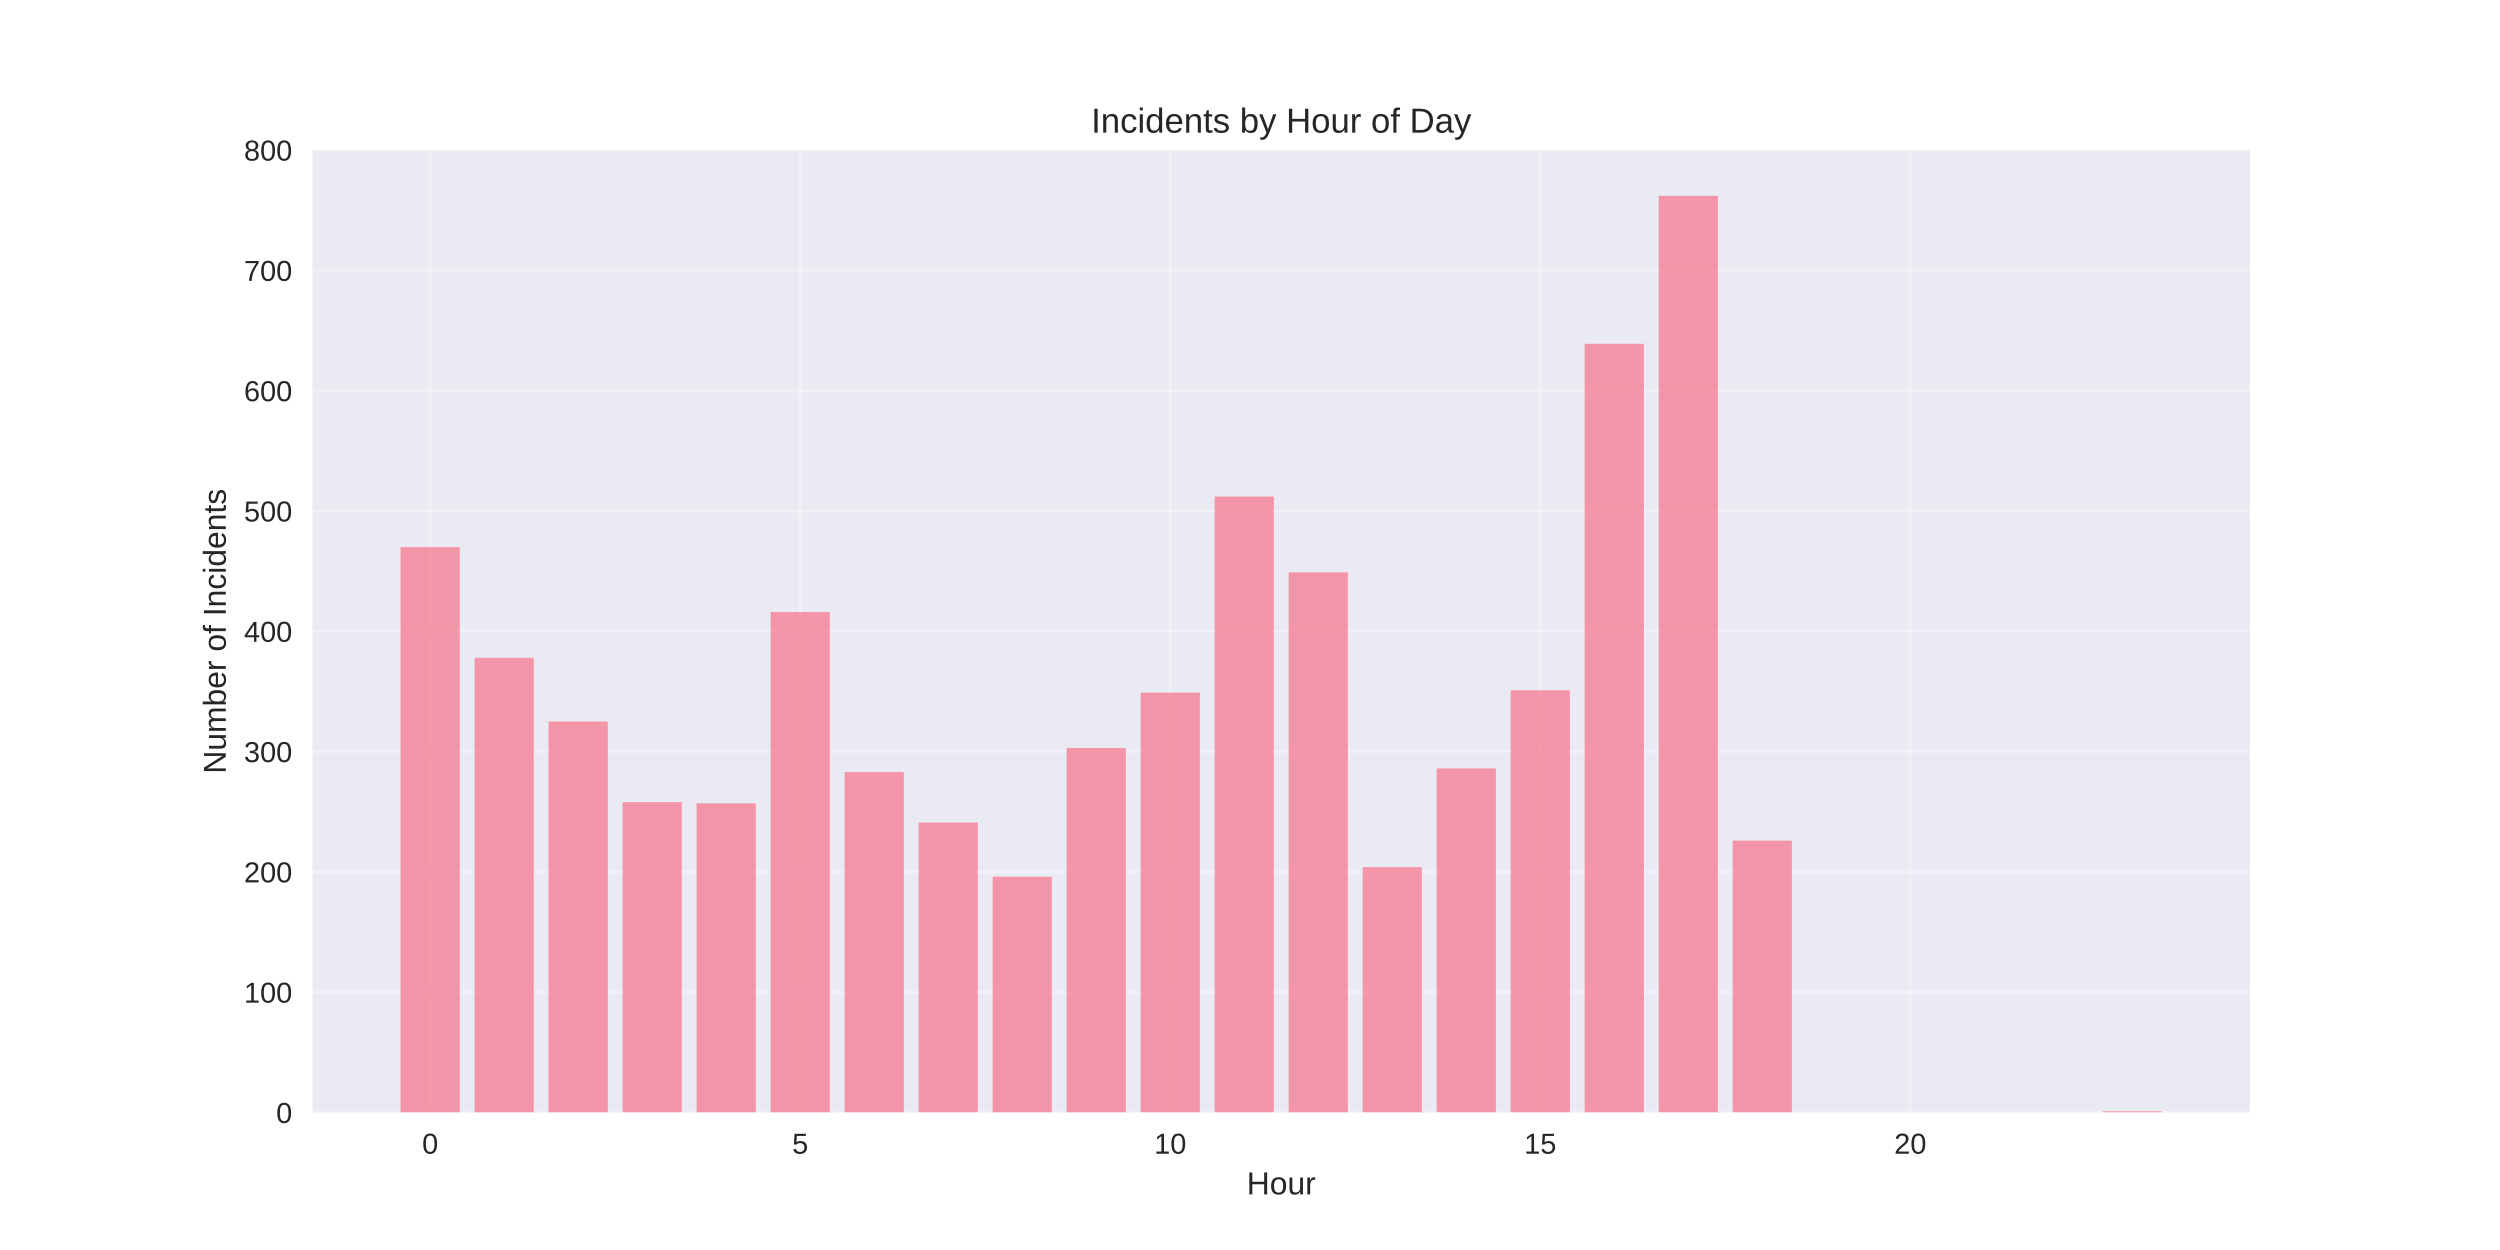
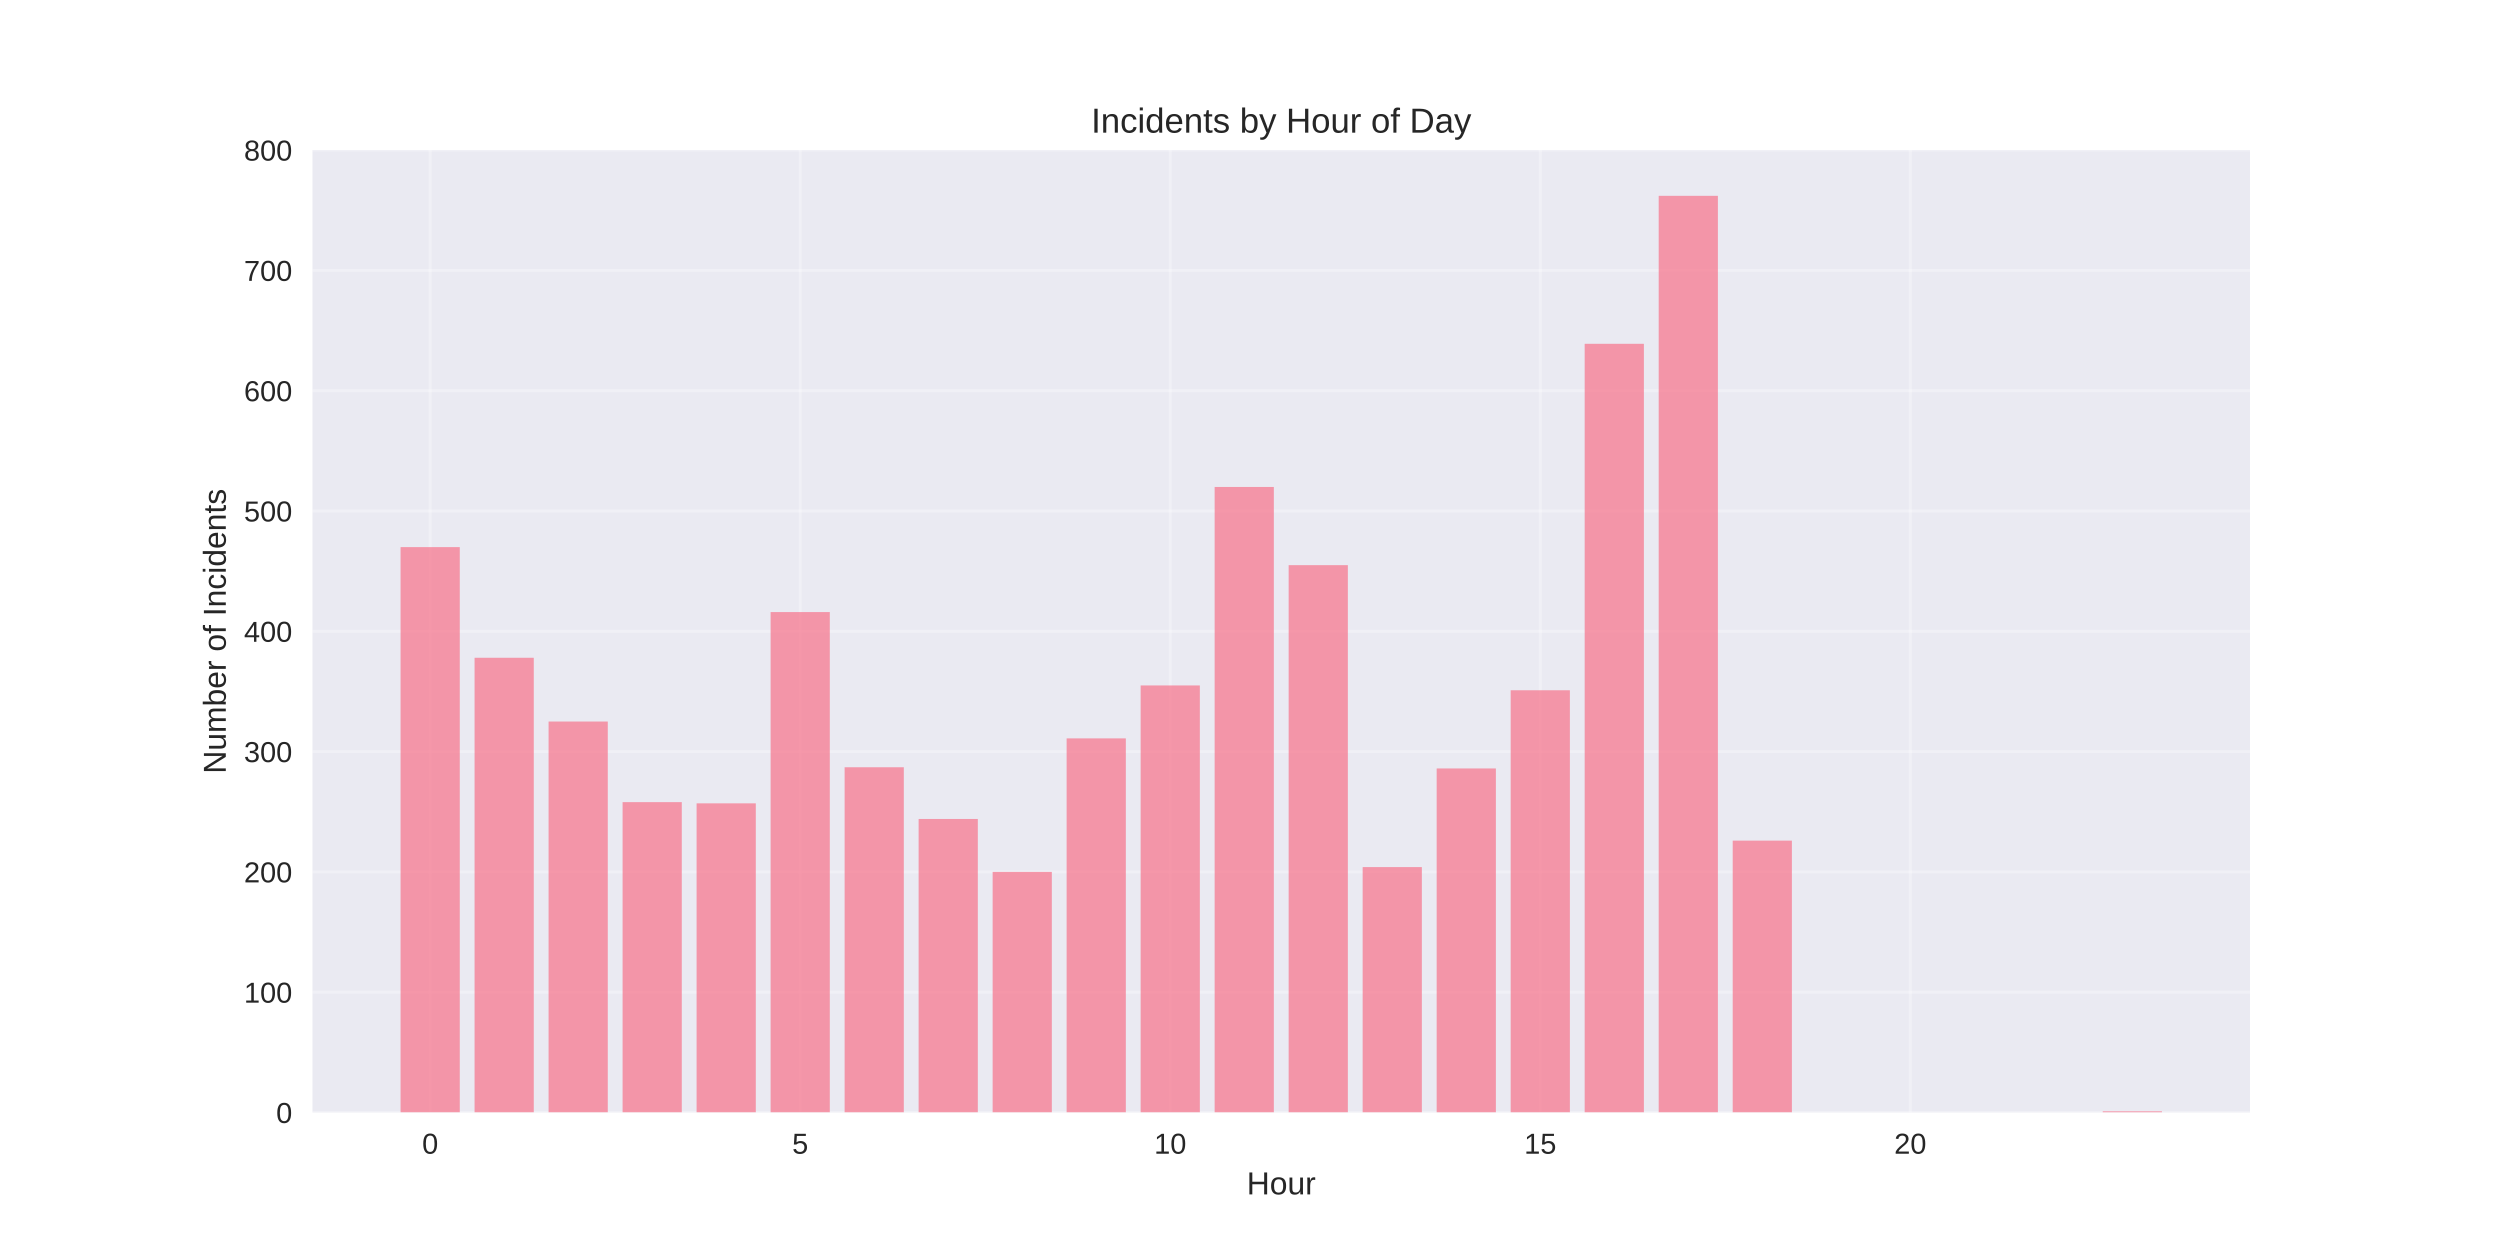
<svg xmlns="http://www.w3.org/2000/svg" width="864pt" height="432pt" viewBox="0 0 864 432" version="1.1">
  <defs>
    <style type="text/css">*{stroke-linejoin: round; stroke-linecap: butt}</style>
  </defs>
  <g id="figure_1">
    <g id="patch_1">
      <path d="M 0 432  L 864 432  L 864 0  L 0 0  z " style="fill: #ffffff" />
    </g>
    <g id="axes_1">
      <g id="patch_2">
        <path d="M 108 384.48  L 777.6 384.48  L 777.6 51.84  L 108 51.84  z " style="fill: #eaeaf2" />
      </g>
      <g id="matplotlib.axis_1">
        <g id="xtick_1">
          <g id="line2d_1">
-             <path d="M 148.667 384.48  L 148.667 51.84  " clip-path="url(#p1e7a4bb736)" style="fill: none; stroke: #ffffff; stroke-opacity: 0.3; stroke-linecap: round" />
+             <path d="M 148.667 384.48  L 148.667 51.84  " clip-path="url(#pd578e4e561)" style="fill: none; stroke: #ffffff; stroke-opacity: 0.3; stroke-linecap: round" />
          </g>
          <g id="line2d_2" />
          <g id="text_1">
            <text style="fill: #262626; font: 10px 'Arial', 'Liberation Sans', 'DejaVu Sans', 'Bitstream Vera Sans', sans-serif; text-anchor: middle" x="148.667" y="398.727" transform="rotate(-0 148.6671 398.7269)">0</text>
          </g>
        </g>
        <g id="xtick_2">
          <g id="line2d_3">
-             <path d="M 276.551 384.48  L 276.551 51.84  " clip-path="url(#p1e7a4bb736)" style="fill: none; stroke: #ffffff; stroke-opacity: 0.3; stroke-linecap: round" />
+             <path d="M 276.551 384.48  L 276.551 51.84  " clip-path="url(#pd578e4e561)" style="fill: none; stroke: #ffffff; stroke-opacity: 0.3; stroke-linecap: round" />
          </g>
          <g id="line2d_4" />
          <g id="text_2">
            <text style="fill: #262626; font: 10px 'Arial', 'Liberation Sans', 'DejaVu Sans', 'Bitstream Vera Sans', sans-serif; text-anchor: middle" x="276.551" y="398.727" transform="rotate(-0 276.551 398.7269)">5</text>
          </g>
        </g>
        <g id="xtick_3">
          <g id="line2d_5">
-             <path d="M 404.435 384.48  L 404.435 51.84  " clip-path="url(#p1e7a4bb736)" style="fill: none; stroke: #ffffff; stroke-opacity: 0.3; stroke-linecap: round" />
+             <path d="M 404.435 384.48  L 404.435 51.84  " clip-path="url(#pd578e4e561)" style="fill: none; stroke: #ffffff; stroke-opacity: 0.3; stroke-linecap: round" />
          </g>
          <g id="line2d_6" />
          <g id="text_3">
            <text style="fill: #262626; font: 10px 'Arial', 'Liberation Sans', 'DejaVu Sans', 'Bitstream Vera Sans', sans-serif; text-anchor: middle" x="404.435" y="398.727" transform="rotate(-0 404.4348 398.7269)">10</text>
          </g>
        </g>
        <g id="xtick_4">
          <g id="line2d_7">
-             <path d="M 532.319 384.48  L 532.319 51.84  " clip-path="url(#p1e7a4bb736)" style="fill: none; stroke: #ffffff; stroke-opacity: 0.3; stroke-linecap: round" />
+             <path d="M 532.319 384.48  L 532.319 51.84  " clip-path="url(#pd578e4e561)" style="fill: none; stroke: #ffffff; stroke-opacity: 0.3; stroke-linecap: round" />
          </g>
          <g id="line2d_8" />
          <g id="text_4">
            <text style="fill: #262626; font: 10px 'Arial', 'Liberation Sans', 'DejaVu Sans', 'Bitstream Vera Sans', sans-serif; text-anchor: middle" x="532.319" y="398.727" transform="rotate(-0 532.3187 398.7269)">15</text>
          </g>
        </g>
        <g id="xtick_5">
          <g id="line2d_9">
-             <path d="M 660.203 384.48  L 660.203 51.84  " clip-path="url(#p1e7a4bb736)" style="fill: none; stroke: #ffffff; stroke-opacity: 0.3; stroke-linecap: round" />
+             <path d="M 660.203 384.48  L 660.203 51.84  " clip-path="url(#pd578e4e561)" style="fill: none; stroke: #ffffff; stroke-opacity: 0.3; stroke-linecap: round" />
          </g>
          <g id="line2d_10" />
          <g id="text_5">
            <text style="fill: #262626; font: 10px 'Arial', 'Liberation Sans', 'DejaVu Sans', 'Bitstream Vera Sans', sans-serif; text-anchor: middle" x="660.203" y="398.727" transform="rotate(-0 660.2026 398.7269)">20</text>
          </g>
        </g>
        <g id="text_6">
          <text style="fill: #262626; font: 11px 'Arial', 'Liberation Sans', 'DejaVu Sans', 'Bitstream Vera Sans', sans-serif; text-anchor: middle" x="442.8" y="412.773" transform="rotate(-0 442.8 412.7734)">Hour</text>
        </g>
      </g>
      <g id="matplotlib.axis_2">
        <g id="ytick_1">
          <g id="line2d_11">
-             <path d="M 108 384.48  L 777.6 384.48  " clip-path="url(#p1e7a4bb736)" style="fill: none; stroke: #ffffff; stroke-opacity: 0.3; stroke-linecap: round" />
+             <path d="M 108 384.48  L 777.6 384.48  " clip-path="url(#pd578e4e561)" style="fill: none; stroke: #ffffff; stroke-opacity: 0.3; stroke-linecap: round" />
          </g>
          <g id="line2d_12" />
          <g id="text_7">
            <text style="fill: #262626; font: 10px 'Arial', 'Liberation Sans', 'DejaVu Sans', 'Bitstream Vera Sans', sans-serif; text-anchor: end" x="101" y="388.103" transform="rotate(-0 101 388.1034)">0</text>
          </g>
        </g>
        <g id="ytick_2">
          <g id="line2d_13">
-             <path d="M 108 342.905  L 777.6 342.905  " clip-path="url(#p1e7a4bb736)" style="fill: none; stroke: #ffffff; stroke-opacity: 0.3; stroke-linecap: round" />
+             <path d="M 108 342.905  L 777.6 342.905  " clip-path="url(#pd578e4e561)" style="fill: none; stroke: #ffffff; stroke-opacity: 0.3; stroke-linecap: round" />
          </g>
          <g id="line2d_14" />
          <g id="text_8">
            <text style="fill: #262626; font: 10px 'Arial', 'Liberation Sans', 'DejaVu Sans', 'Bitstream Vera Sans', sans-serif; text-anchor: end" x="101" y="346.529" transform="rotate(-0 101 346.5286)">100</text>
          </g>
        </g>
        <g id="ytick_3">
          <g id="line2d_15">
-             <path d="M 108 301.33  L 777.6 301.33  " clip-path="url(#p1e7a4bb736)" style="fill: none; stroke: #ffffff; stroke-opacity: 0.3; stroke-linecap: round" />
+             <path d="M 108 301.33  L 777.6 301.33  " clip-path="url(#pd578e4e561)" style="fill: none; stroke: #ffffff; stroke-opacity: 0.3; stroke-linecap: round" />
          </g>
          <g id="line2d_16" />
          <g id="text_9">
            <text style="fill: #262626; font: 10px 'Arial', 'Liberation Sans', 'DejaVu Sans', 'Bitstream Vera Sans', sans-serif; text-anchor: end" x="101" y="304.954" transform="rotate(-0 101 304.9538)">200</text>
          </g>
        </g>
        <g id="ytick_4">
          <g id="line2d_17">
-             <path d="M 108 259.756  L 777.6 259.756  " clip-path="url(#p1e7a4bb736)" style="fill: none; stroke: #ffffff; stroke-opacity: 0.3; stroke-linecap: round" />
+             <path d="M 108 259.756  L 777.6 259.756  " clip-path="url(#pd578e4e561)" style="fill: none; stroke: #ffffff; stroke-opacity: 0.3; stroke-linecap: round" />
          </g>
          <g id="line2d_18" />
          <g id="text_10">
            <text style="fill: #262626; font: 10px 'Arial', 'Liberation Sans', 'DejaVu Sans', 'Bitstream Vera Sans', sans-serif; text-anchor: end" x="101" y="263.379" transform="rotate(-0 101 263.379)">300</text>
          </g>
        </g>
        <g id="ytick_5">
          <g id="line2d_19">
-             <path d="M 108 218.181  L 777.6 218.181  " clip-path="url(#p1e7a4bb736)" style="fill: none; stroke: #ffffff; stroke-opacity: 0.3; stroke-linecap: round" />
+             <path d="M 108 218.181  L 777.6 218.181  " clip-path="url(#pd578e4e561)" style="fill: none; stroke: #ffffff; stroke-opacity: 0.3; stroke-linecap: round" />
          </g>
          <g id="line2d_20" />
          <g id="text_11">
            <text style="fill: #262626; font: 10px 'Arial', 'Liberation Sans', 'DejaVu Sans', 'Bitstream Vera Sans', sans-serif; text-anchor: end" x="101" y="221.804" transform="rotate(-0 101 221.8042)">400</text>
          </g>
        </g>
        <g id="ytick_6">
          <g id="line2d_21">
-             <path d="M 108 176.606  L 777.6 176.606  " clip-path="url(#p1e7a4bb736)" style="fill: none; stroke: #ffffff; stroke-opacity: 0.3; stroke-linecap: round" />
+             <path d="M 108 176.606  L 777.6 176.606  " clip-path="url(#pd578e4e561)" style="fill: none; stroke: #ffffff; stroke-opacity: 0.3; stroke-linecap: round" />
          </g>
          <g id="line2d_22" />
          <g id="text_12">
            <text style="fill: #262626; font: 10px 'Arial', 'Liberation Sans', 'DejaVu Sans', 'Bitstream Vera Sans', sans-serif; text-anchor: end" x="101" y="180.229" transform="rotate(-0 101 180.2294)">500</text>
          </g>
        </g>
        <g id="ytick_7">
          <g id="line2d_23">
-             <path d="M 108 135.031  L 777.6 135.031  " clip-path="url(#p1e7a4bb736)" style="fill: none; stroke: #ffffff; stroke-opacity: 0.3; stroke-linecap: round" />
+             <path d="M 108 135.031  L 777.6 135.031  " clip-path="url(#pd578e4e561)" style="fill: none; stroke: #ffffff; stroke-opacity: 0.3; stroke-linecap: round" />
          </g>
          <g id="line2d_24" />
          <g id="text_13">
            <text style="fill: #262626; font: 10px 'Arial', 'Liberation Sans', 'DejaVu Sans', 'Bitstream Vera Sans', sans-serif; text-anchor: end" x="101" y="138.655" transform="rotate(-0 101 138.6546)">600</text>
          </g>
        </g>
        <g id="ytick_8">
          <g id="line2d_25">
-             <path d="M 108 93.456  L 777.6 93.456  " clip-path="url(#p1e7a4bb736)" style="fill: none; stroke: #ffffff; stroke-opacity: 0.3; stroke-linecap: round" />
+             <path d="M 108 93.456  L 777.6 93.456  " clip-path="url(#pd578e4e561)" style="fill: none; stroke: #ffffff; stroke-opacity: 0.3; stroke-linecap: round" />
          </g>
          <g id="line2d_26" />
          <g id="text_14">
            <text style="fill: #262626; font: 10px 'Arial', 'Liberation Sans', 'DejaVu Sans', 'Bitstream Vera Sans', sans-serif; text-anchor: end" x="101" y="97.08" transform="rotate(-0 101 97.07981)">700</text>
          </g>
        </g>
        <g id="ytick_9">
          <g id="line2d_27">
-             <path d="M 108 51.882  L 777.6 51.882  " clip-path="url(#p1e7a4bb736)" style="fill: none; stroke: #ffffff; stroke-opacity: 0.3; stroke-linecap: round" />
+             <path d="M 108 51.882  L 777.6 51.882  " clip-path="url(#pd578e4e561)" style="fill: none; stroke: #ffffff; stroke-opacity: 0.3; stroke-linecap: round" />
          </g>
          <g id="line2d_28" />
          <g id="text_15">
            <text style="fill: #262626; font: 10px 'Arial', 'Liberation Sans', 'DejaVu Sans', 'Bitstream Vera Sans', sans-serif; text-anchor: end" x="101" y="55.505" transform="rotate(-0 101 55.50501)">800</text>
          </g>
        </g>
        <g id="text_16">
          <text style="fill: #262626; font: 11px 'Arial', 'Liberation Sans', 'DejaVu Sans', 'Bitstream Vera Sans', sans-serif; text-anchor: middle" x="78.035" y="218.16" transform="rotate(-90 78.03469 218.16)">Number of Incidents</text>
        </g>
      </g>
      <g id="patch_3">
-         <path d="M 138.436 384.48  L 158.898 384.48  L 158.898 189.078  L 138.436 189.078  z " clip-path="url(#p1e7a4bb736)" style="fill: #f77189; opacity: 0.7" />
+         <path d="M 138.436 384.48  L 158.898 384.48  L 158.898 189.078  L 138.436 189.078  z " clip-path="url(#pd578e4e561)" style="fill: #f77189; opacity: 0.7" />
      </g>
      <g id="patch_4">
-         <path d="M 164.013 384.48  L 184.475 384.48  L 184.475 227.327  L 164.013 227.327  z " clip-path="url(#p1e7a4bb736)" style="fill: #f77189; opacity: 0.7" />
+         <path d="M 164.013 384.48  L 184.475 384.48  L 184.475 227.327  L 164.013 227.327  z " clip-path="url(#pd578e4e561)" style="fill: #f77189; opacity: 0.7" />
      </g>
      <g id="patch_5">
-         <path d="M 189.59 384.48  L 210.051 384.48  L 210.051 249.362  L 189.59 249.362  z " clip-path="url(#p1e7a4bb736)" style="fill: #f77189; opacity: 0.7" />
+         <path d="M 189.59 384.48  L 210.051 384.48  L 210.051 249.362  L 189.59 249.362  z " clip-path="url(#pd578e4e561)" style="fill: #f77189; opacity: 0.7" />
      </g>
      <g id="patch_6">
-         <path d="M 215.167 384.48  L 235.628 384.48  L 235.628 277.217  L 215.167 277.217  z " clip-path="url(#p1e7a4bb736)" style="fill: #f77189; opacity: 0.7" />
+         <path d="M 215.167 384.48  L 235.628 384.48  L 235.628 277.217  L 215.167 277.217  z " clip-path="url(#pd578e4e561)" style="fill: #f77189; opacity: 0.7" />
      </g>
      <g id="patch_7">
-         <path d="M 240.743 384.48  L 261.205 384.48  L 261.205 277.633  L 240.743 277.633  z " clip-path="url(#p1e7a4bb736)" style="fill: #f77189; opacity: 0.7" />
+         <path d="M 240.743 384.48  L 261.205 384.48  L 261.205 277.633  L 240.743 277.633  z " clip-path="url(#pd578e4e561)" style="fill: #f77189; opacity: 0.7" />
      </g>
      <g id="patch_8">
-         <path d="M 266.32 384.48  L 286.782 384.48  L 286.782 211.529  L 266.32 211.529  z " clip-path="url(#p1e7a4bb736)" style="fill: #f77189; opacity: 0.7" />
+         <path d="M 266.32 384.48  L 286.782 384.48  L 286.782 211.529  L 266.32 211.529  z " clip-path="url(#pd578e4e561)" style="fill: #f77189; opacity: 0.7" />
      </g>
      <g id="patch_9">
-         <path d="M 291.897 384.48  L 312.358 384.48  L 312.358 266.823  L 291.897 266.823  z " clip-path="url(#p1e7a4bb736)" style="fill: #f77189; opacity: 0.7" />
+         <path d="M 291.897 384.48  L 312.358 384.48  L 312.358 265.16  L 291.897 265.16  z " clip-path="url(#pd578e4e561)" style="fill: #f77189; opacity: 0.7" />
      </g>
      <g id="patch_10">
-         <path d="M 317.474 384.48  L 337.935 384.48  L 337.935 284.285  L 317.474 284.285  z " clip-path="url(#p1e7a4bb736)" style="fill: #f77189; opacity: 0.7" />
+         <path d="M 317.474 384.48  L 337.935 384.48  L 337.935 283.037  L 317.474 283.037  z " clip-path="url(#pd578e4e561)" style="fill: #f77189; opacity: 0.7" />
      </g>
      <g id="patch_11">
-         <path d="M 343.051 384.48  L 363.512 384.48  L 363.512 302.993  L 343.051 302.993  z " clip-path="url(#p1e7a4bb736)" style="fill: #f77189; opacity: 0.7" />
+         <path d="M 343.051 384.48  L 363.512 384.48  L 363.512 301.33  L 343.051 301.33  z " clip-path="url(#pd578e4e561)" style="fill: #f77189; opacity: 0.7" />
      </g>
      <g id="patch_12">
-         <path d="M 368.627 384.48  L 389.089 384.48  L 389.089 258.508  L 368.627 258.508  z " clip-path="url(#p1e7a4bb736)" style="fill: #f77189; opacity: 0.7" />
+         <path d="M 368.627 384.48  L 389.089 384.48  L 389.089 255.182  L 368.627 255.182  z " clip-path="url(#pd578e4e561)" style="fill: #f77189; opacity: 0.7" />
      </g>
      <g id="patch_13">
-         <path d="M 394.204 384.48  L 414.666 384.48  L 414.666 239.384  L 394.204 239.384  z " clip-path="url(#p1e7a4bb736)" style="fill: #f77189; opacity: 0.7" />
+         <path d="M 394.204 384.48  L 414.666 384.48  L 414.666 236.889  L 394.204 236.889  z " clip-path="url(#pd578e4e561)" style="fill: #f77189; opacity: 0.7" />
      </g>
      <g id="patch_14">
-         <path d="M 419.781 384.48  L 440.242 384.48  L 440.242 171.617  L 419.781 171.617  z " clip-path="url(#p1e7a4bb736)" style="fill: #f77189; opacity: 0.7" />
+         <path d="M 419.781 384.48  L 440.242 384.48  L 440.242 168.291  L 419.781 168.291  z " clip-path="url(#pd578e4e561)" style="fill: #f77189; opacity: 0.7" />
      </g>
      <g id="patch_15">
-         <path d="M 445.358 384.48  L 465.819 384.48  L 465.819 197.809  L 445.358 197.809  z " clip-path="url(#p1e7a4bb736)" style="fill: #f77189; opacity: 0.7" />
+         <path d="M 445.358 384.48  L 465.819 384.48  L 465.819 195.315  L 445.358 195.315  z " clip-path="url(#pd578e4e561)" style="fill: #f77189; opacity: 0.7" />
      </g>
      <g id="patch_16">
-         <path d="M 470.934 384.48  L 491.396 384.48  L 491.396 299.667  L 470.934 299.667  z " clip-path="url(#p1e7a4bb736)" style="fill: #f77189; opacity: 0.7" />
+         <path d="M 470.934 384.48  L 491.396 384.48  L 491.396 299.667  L 470.934 299.667  z " clip-path="url(#pd578e4e561)" style="fill: #f77189; opacity: 0.7" />
      </g>
      <g id="patch_17">
-         <path d="M 496.511 384.48  L 516.973 384.48  L 516.973 265.576  L 496.511 265.576  z " clip-path="url(#p1e7a4bb736)" style="fill: #f77189; opacity: 0.7" />
+         <path d="M 496.511 384.48  L 516.973 384.48  L 516.973 265.576  L 496.511 265.576  z " clip-path="url(#pd578e4e561)" style="fill: #f77189; opacity: 0.7" />
      </g>
      <g id="patch_18">
-         <path d="M 522.088 384.48  L 542.549 384.48  L 542.549 238.552  L 522.088 238.552  z " clip-path="url(#p1e7a4bb736)" style="fill: #f77189; opacity: 0.7" />
+         <path d="M 522.088 384.48  L 542.549 384.48  L 542.549 238.552  L 522.088 238.552  z " clip-path="url(#pd578e4e561)" style="fill: #f77189; opacity: 0.7" />
      </g>
      <g id="patch_19">
-         <path d="M 547.665 384.48  L 568.126 384.48  L 568.126 118.817  L 547.665 118.817  z " clip-path="url(#p1e7a4bb736)" style="fill: #f77189; opacity: 0.7" />
+         <path d="M 547.665 384.48  L 568.126 384.48  L 568.126 118.817  L 547.665 118.817  z " clip-path="url(#pd578e4e561)" style="fill: #f77189; opacity: 0.7" />
      </g>
      <g id="patch_20">
-         <path d="M 573.242 384.48  L 593.703 384.48  L 593.703 67.68  L 573.242 67.68  z " clip-path="url(#p1e7a4bb736)" style="fill: #f77189; opacity: 0.7" />
+         <path d="M 573.242 384.48  L 593.703 384.48  L 593.703 67.68  L 573.242 67.68  z " clip-path="url(#pd578e4e561)" style="fill: #f77189; opacity: 0.7" />
      </g>
      <g id="patch_21">
-         <path d="M 598.818 384.48  L 619.28 384.48  L 619.28 290.521  L 598.818 290.521  z " clip-path="url(#p1e7a4bb736)" style="fill: #f77189; opacity: 0.7" />
+         <path d="M 598.818 384.48  L 619.28 384.48  L 619.28 290.521  L 598.818 290.521  z " clip-path="url(#pd578e4e561)" style="fill: #f77189; opacity: 0.7" />
      </g>
      <g id="patch_22">
-         <path d="M 726.702 384.48  L 747.164 384.48  L 747.164 384.064  L 726.702 384.064  z " clip-path="url(#p1e7a4bb736)" style="fill: #f77189; opacity: 0.7" />
+         <path d="M 726.702 384.48  L 747.164 384.48  L 747.164 384.064  L 726.702 384.064  z " clip-path="url(#pd578e4e561)" style="fill: #f77189; opacity: 0.7" />
      </g>
      <g id="patch_23">
        <path d="M 108 384.48  L 108 51.84  " style="fill: none" />
      </g>
      <g id="patch_24">
        <path d="M 777.6 384.48  L 777.6 51.84  " style="fill: none" />
      </g>
      <g id="patch_25">
        <path d="M 108 384.48  L 777.6 384.48  " style="fill: none" />
      </g>
      <g id="patch_26">
        <path d="M 108 51.84  L 777.6 51.84  " style="fill: none" />
      </g>
      <g id="text_17">
        <text style="fill: #262626; font: 12px 'Arial', 'Liberation Sans', 'DejaVu Sans', 'Bitstream Vera Sans', sans-serif; text-anchor: middle" x="442.8" y="45.84" transform="rotate(-0 442.8 45.84)">Incidents by Hour of Day</text>
      </g>
    </g>
  </g>
  <defs>
-     <clipPath id="p1e7a4bb736">
+     <clipPath id="pd578e4e561">
      <rect x="108" y="51.84" width="669.6" height="332.64" />
    </clipPath>
  </defs>
</svg>
